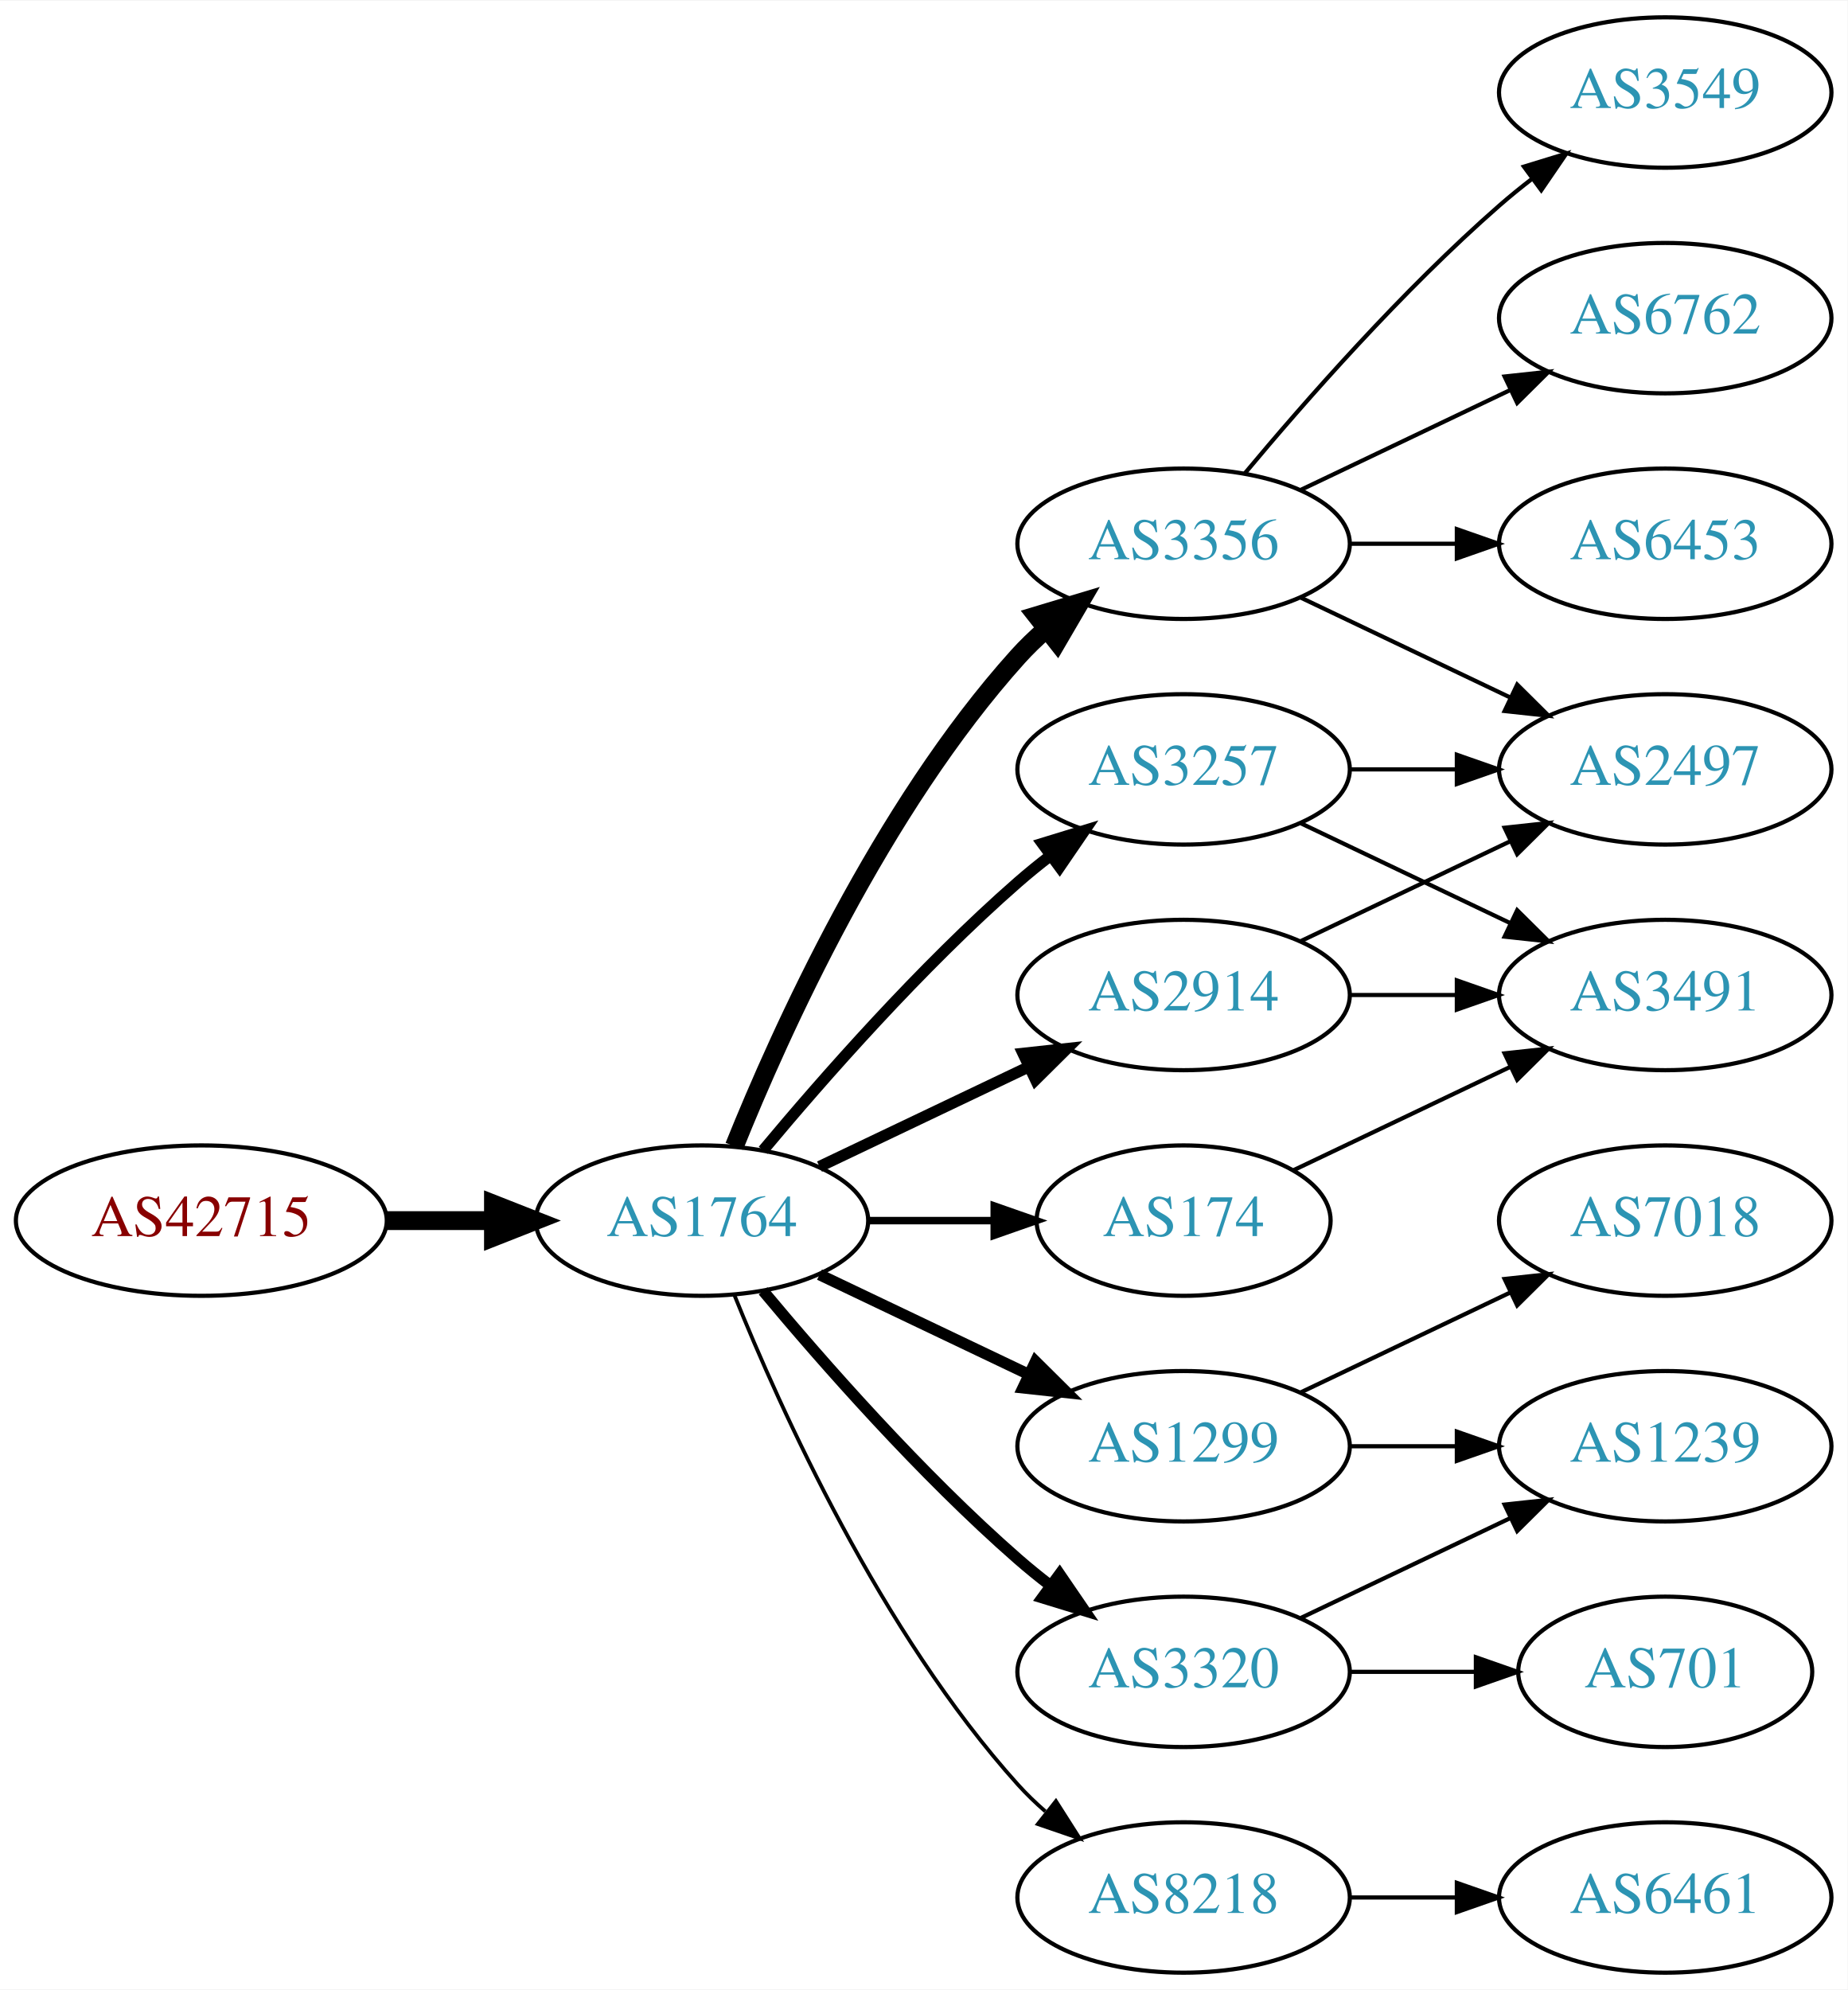
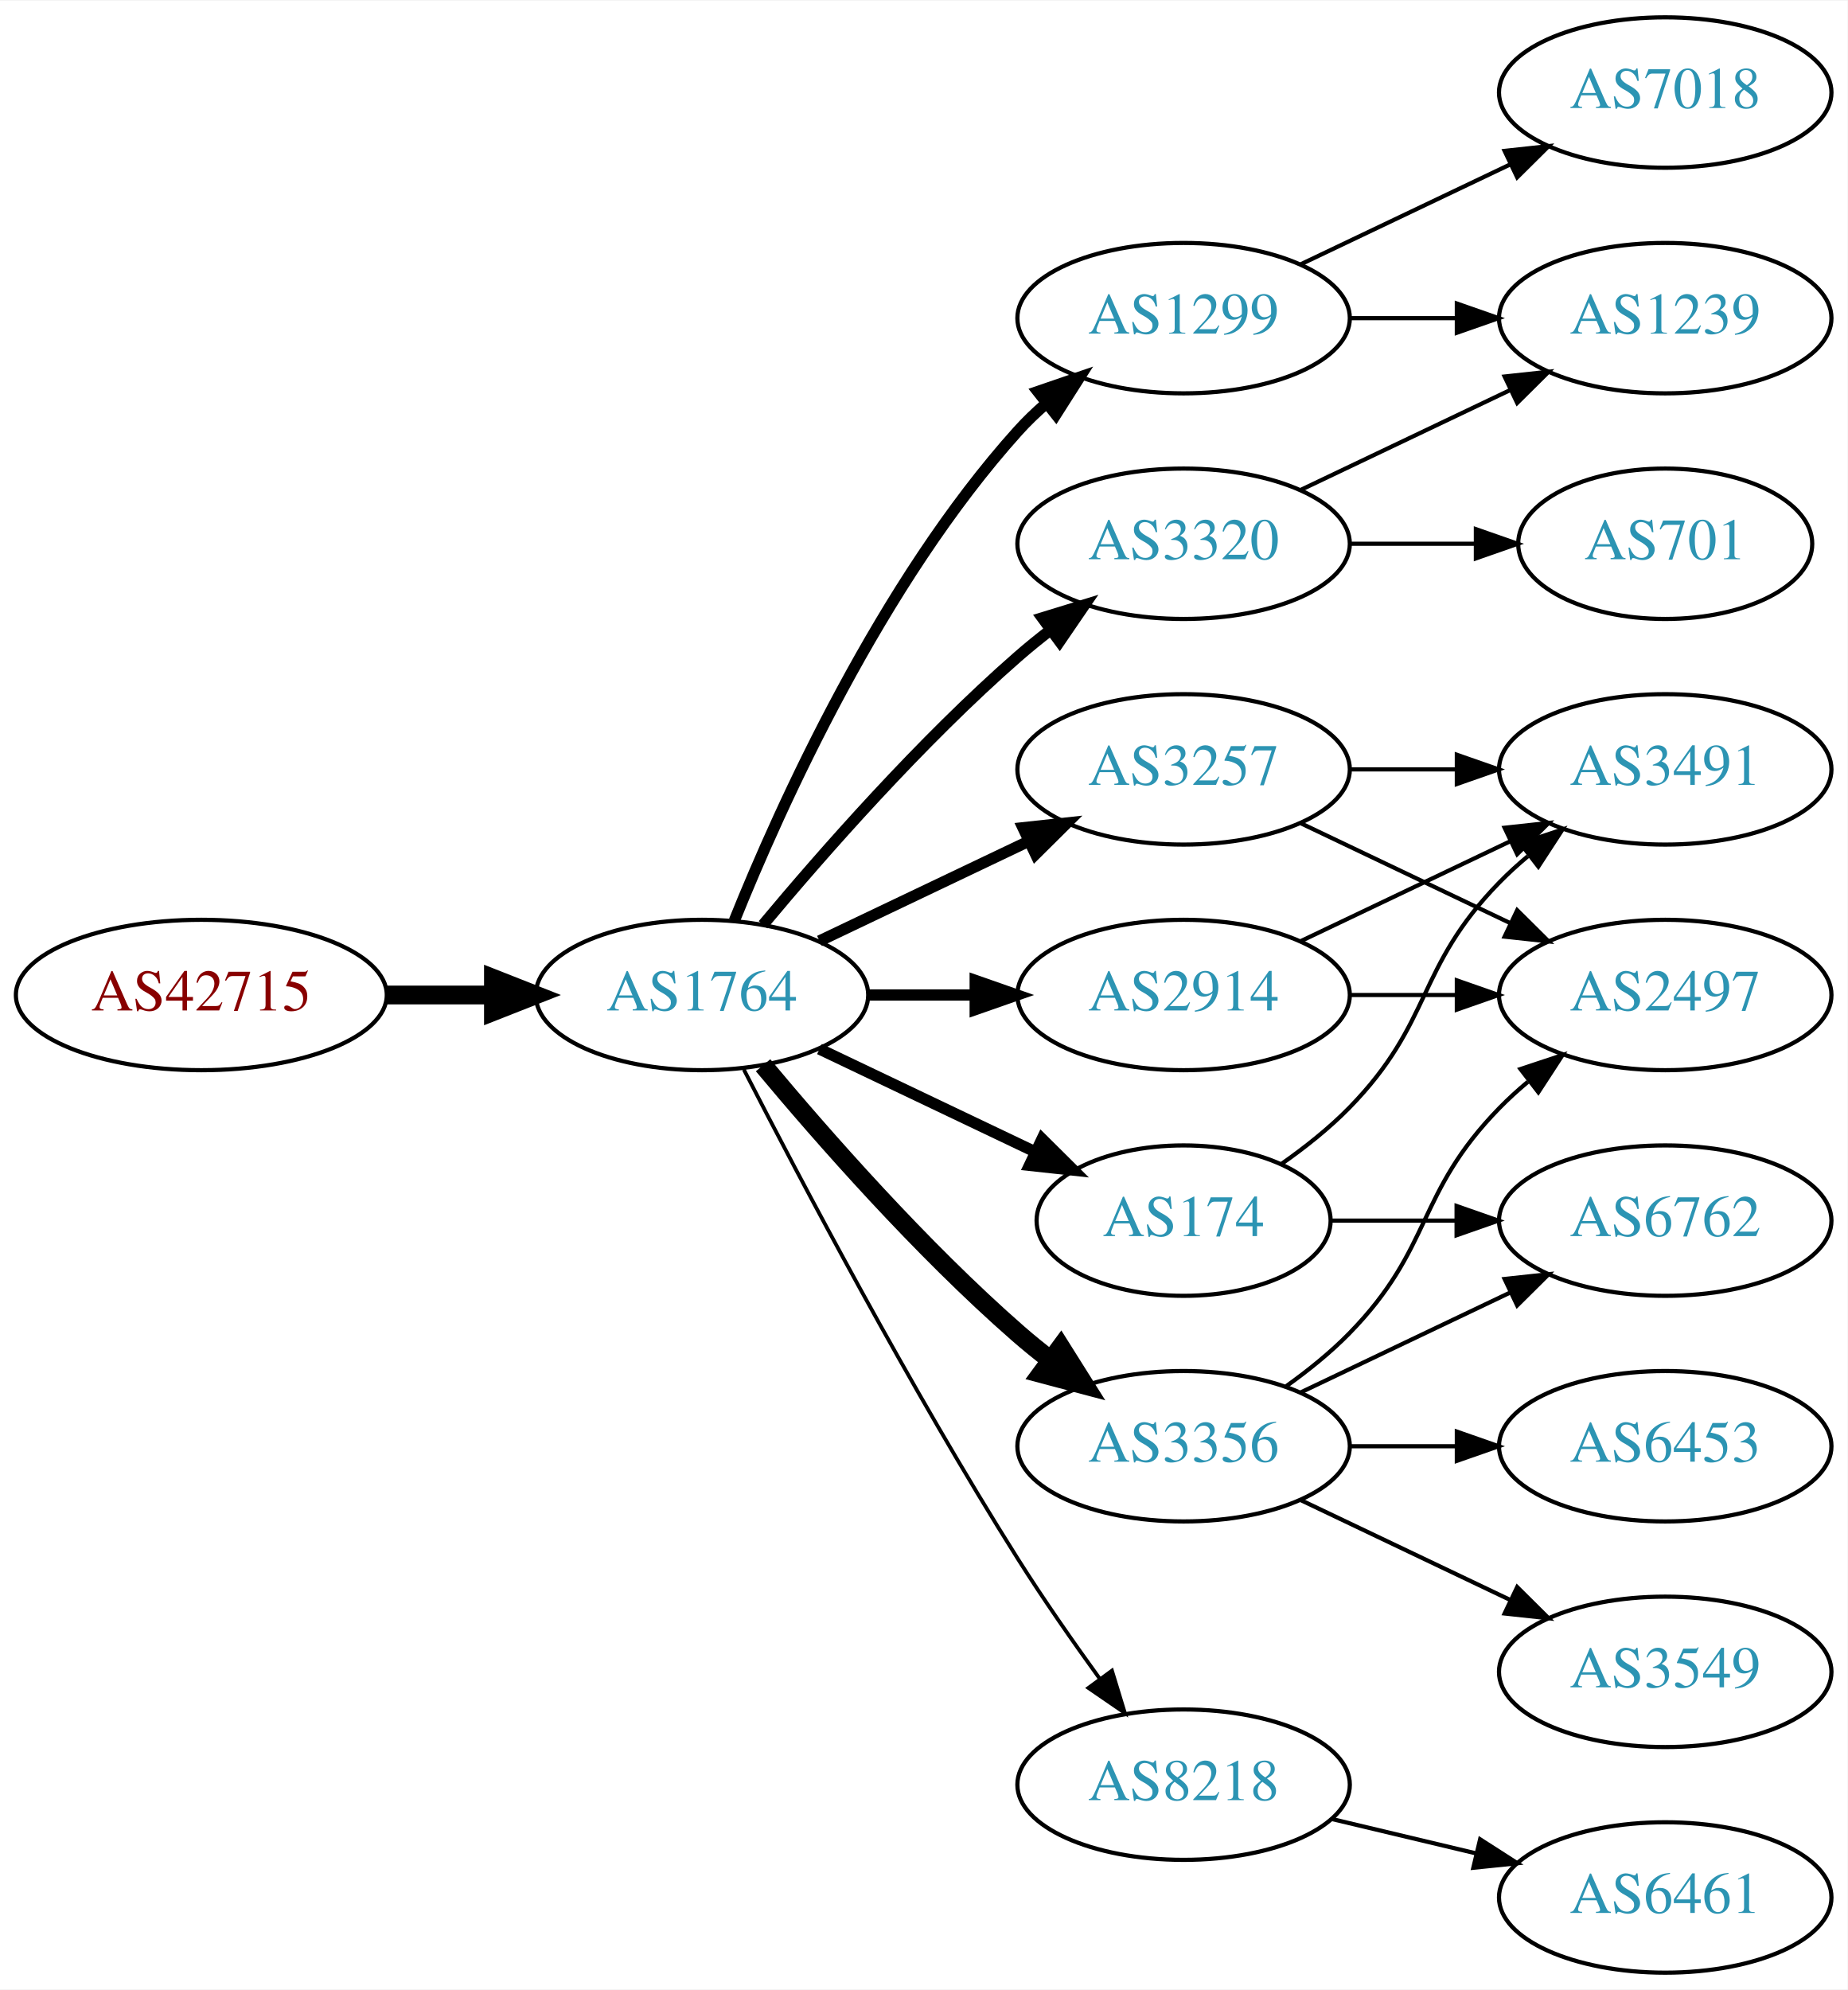
<svg xmlns="http://www.w3.org/2000/svg" xmlns:xlink="http://www.w3.org/1999/xlink" width="442pt" height="476pt" viewBox="0.00 0.00 442.27 476.00">
  <g id="graph0" class="graph" transform="scale(1 1) rotate(0) translate(4 472)">
    <polygon fill="white" stroke="none" points="-4,4 -4,-472 438.271,-472 438.271,4 -4,4" />
    <g id="node1" class="node">
      <g id="a_node1">
        <a xlink:href="/asn/42715" xlink:title="AS42715 ~ Crosat Austria GmbH [AT]">
-           <ellipse fill="#ffffff" stroke="black" cx="44.196" cy="-180" rx="44.393" ry="18" />
-           <text text-anchor="middle" x="44.196" y="-176.3" font-family="Times,serif" font-size="14.00" fill="#880000">AS42715</text>
+           <ellipse fill="#ffffff" stroke="black" cx="44.196" cy="-234" rx="44.393" ry="18" />
+           <text text-anchor="middle" x="44.196" y="-230.3" font-family="Times,serif" font-size="14.00" fill="#880000">AS42715</text>
        </a>
      </g>
    </g>
    <g id="node2" class="node">
      <g id="a_node2">
        <a xlink:href="/asn/1764" xlink:title="AS1764 ~ NEXTLAYER-AS [AT]">
-           <ellipse fill="#ffffff" stroke="black" cx="164.039" cy="-180" rx="39.794" ry="18" />
-           <text text-anchor="middle" x="164.039" y="-176.3" font-family="Times,serif" font-size="14.00" fill="#2c94b3">AS1764</text>
+           <ellipse fill="#ffffff" stroke="black" cx="164.039" cy="-234" rx="39.794" ry="18" />
+           <text text-anchor="middle" x="164.039" y="-230.3" font-family="Times,serif" font-size="14.00" fill="#2c94b3">AS1764</text>
        </a>
      </g>
    </g>
    <g id="edge1" class="edge">
-       <path fill="none" stroke="black" stroke-width="4.5" d="M88.407,-180C96.72,-180 105.482,-180 113.965,-180" />
-       <polygon fill="black" stroke="black" stroke-width="4.5" points="114.123,-183.938 124.123,-180 114.123,-176.063 114.123,-183.938" />
+       <path fill="none" stroke="black" stroke-width="4.5" d="M88.407,-234C96.72,-234 105.482,-234 113.965,-234" />
+       <polygon fill="black" stroke="black" stroke-width="4.5" points="114.123,-237.938 124.123,-234 114.123,-230.063 114.123,-237.938" />
    </g>
    <g id="node3" class="node">
      <g id="a_node3">
+         <a xlink:href="/asn/1299" xlink:title="AS1299 ~ Telia Carrier [EU]">
+           <ellipse fill="#ffffff" stroke="black" cx="279.332" cy="-396" rx="39.794" ry="18" />
+           <text text-anchor="middle" x="279.332" y="-392.3" font-family="Times,serif" font-size="14.00" fill="#2c94b3">AS1299</text>
+         </a>
+       </g>
+     </g>
+     <g id="edge2" class="edge">
+       <path fill="none" stroke="black" stroke-width="2.7" d="M171.786,-251.787C182.837,-279.243 206.891,-332.578 239.685,-369 241.688,-371.224 243.906,-373.363 246.239,-375.397" />
+       <polygon fill="black" stroke="black" stroke-width="2.7" points="244.437,-378.433 254.458,-381.873 248.769,-372.935 244.437,-378.433" />
+     </g>
+     <g id="node4" class="node">
+       <g id="a_node4">
+         <a xlink:href="/asn/3356" xlink:title="AS3356 ~ Level 3 Parent, LLC [US]">
+           <ellipse fill="#ffffff" stroke="black" cx="279.332" cy="-126" rx="39.794" ry="18" />
+           <text text-anchor="middle" x="279.332" y="-122.3" font-family="Times,serif" font-size="14.00" fill="#2c94b3">AS3356</text>
+         </a>
+       </g>
+     </g>
+     <g id="edge3" class="edge">
+       <path fill="none" stroke="black" stroke-width="4.5" d="M178.669,-217.183C192.951,-200.071 216.498,-173.255 239.685,-153 242.151,-150.846 244.789,-148.706 247.487,-146.628" />
+       <polygon fill="black" stroke="black" stroke-width="4.5" points="249.919,-149.727 255.641,-140.63 245.252,-143.384 249.919,-149.727" />
+     </g>
+     <g id="node5" class="node">
+       <g id="a_node5">
        <a xlink:href="/asn/2914" xlink:title="AS2914 ~ NTT America, Inc. [US]">
          <ellipse fill="#ffffff" stroke="black" cx="279.332" cy="-234" rx="39.794" ry="18" />
          <text text-anchor="middle" x="279.332" y="-230.3" font-family="Times,serif" font-size="14.00" fill="#2c94b3">AS2914</text>
        </a>
      </g>
    </g>
-     <g id="edge2" class="edge">
-       <path fill="none" stroke="black" stroke-width="2.7" d="M192.175,-192.934C207.169,-200.081 225.99,-209.052 242.213,-216.785" />
-       <polygon fill="black" stroke="black" stroke-width="2.7" points="240.884,-220.028 251.417,-221.171 243.895,-213.709 240.884,-220.028" />
-     </g>
-     <g id="node4" class="node">
-       <g id="a_node4">
-         <a xlink:href="/asn/3356" xlink:title="AS3356 ~ Level 3 Parent, LLC [US]">
-           <ellipse fill="#ffffff" stroke="black" cx="279.332" cy="-342" rx="39.794" ry="18" />
-           <text text-anchor="middle" x="279.332" y="-338.3" font-family="Times,serif" font-size="14.00" fill="#2c94b3">AS3356</text>
-         </a>
-       </g>
-     </g>
-     <g id="edge3" class="edge">
-       <path fill="none" stroke="black" stroke-width="4.5" d="M171.786,-197.787C182.837,-225.243 206.891,-278.578 239.685,-315 241.688,-317.224 243.906,-319.363 246.239,-321.397" />
-       <polygon fill="black" stroke="black" stroke-width="4.5" points="244.166,-324.777 254.458,-327.873 249.04,-318.591 244.166,-324.777" />
-     </g>
-     <g id="node5" class="node">
-       <g id="a_node5">
-         <a xlink:href="/asn/1299" xlink:title="AS1299 ~ Telia Carrier [EU]">
-           <ellipse fill="#ffffff" stroke="black" cx="279.332" cy="-126" rx="39.794" ry="18" />
-           <text text-anchor="middle" x="279.332" y="-122.3" font-family="Times,serif" font-size="14.00" fill="#2c94b3">AS1299</text>
-         </a>
-       </g>
-     </g>
    <g id="edge4" class="edge">
-       <path fill="none" stroke="black" stroke-width="2.7" d="M192.175,-167.066C207.169,-159.919 225.99,-150.948 242.213,-143.215" />
-       <polygon fill="black" stroke="black" stroke-width="2.7" points="243.895,-146.291 251.417,-138.829 240.884,-139.972 243.895,-146.291" />
+       <path fill="none" stroke="black" stroke-width="2.7" d="M203.711,-234C211.914,-234 220.678,-234 229.21,-234" />
+       <polygon fill="black" stroke="black" stroke-width="2.7" points="229.449,-237.5 239.449,-234 229.449,-230.5 229.449,-237.5" />
    </g>
    <g id="node6" class="node">
      <g id="a_node6">
-         <a xlink:href="/asn/8218" xlink:title="AS8218 ~ legacy Neotelecoms [FR]">
-           <ellipse fill="#ffffff" stroke="black" cx="279.332" cy="-18" rx="39.794" ry="18" />
-           <text text-anchor="middle" x="279.332" y="-14.3" font-family="Times,serif" font-size="14.00" fill="#2c94b3">AS8218</text>
-         </a>
-       </g>
-     </g>
-     <g id="edge5" class="edge">
-       <path fill="none" stroke="black" stroke-width="0.9" d="M171.786,-162.213C182.837,-134.757 206.891,-81.422 239.685,-45 241.688,-42.776 243.906,-40.637 246.239,-38.603" />
-       <polygon fill="black" stroke="black" stroke-width="0.9" points="248.769,-41.065 254.458,-32.127 244.437,-35.567 248.769,-41.065" />
-     </g>
-     <g id="node7" class="node">
-       <g id="a_node7">
        <a xlink:href="/asn/174" xlink:title="AS174 ~ Cogent Communications [US]">
          <ellipse fill="#ffffff" stroke="black" cx="279.332" cy="-180" rx="35.194" ry="18" />
          <text text-anchor="middle" x="279.332" y="-176.3" font-family="Times,serif" font-size="14.00" fill="#2c94b3">AS174</text>
        </a>
      </g>
    </g>
+     <g id="edge5" class="edge">
+       <path fill="none" stroke="black" stroke-width="2.7" d="M192.175,-221.066C207.607,-213.71 227.092,-204.423 243.628,-196.541" />
+       <polygon fill="black" stroke="black" stroke-width="2.7" points="245.448,-199.551 252.969,-192.089 242.436,-193.232 245.448,-199.551" />
+     </g>
+     <g id="node7" class="node">
+       <g id="a_node7">
+         <a xlink:href="/asn/3320" xlink:title="AS3320 ~ DTAG [DE]">
+           <ellipse fill="#ffffff" stroke="black" cx="279.332" cy="-342" rx="39.794" ry="18" />
+           <text text-anchor="middle" x="279.332" y="-338.3" font-family="Times,serif" font-size="14.00" fill="#2c94b3">AS3320</text>
+         </a>
+       </g>
+     </g>
    <g id="edge6" class="edge">
-       <path fill="none" stroke="black" stroke-width="1.8" d="M203.711,-180C213.416,-180 223.907,-180 233.87,-180" />
-       <polygon fill="black" stroke="black" stroke-width="1.8" points="234.006,-183.5 244.006,-180 234.006,-176.5 234.006,-183.5" />
+       <path fill="none" stroke="black" stroke-width="2.7" d="M178.669,-250.817C192.951,-267.929 216.498,-294.745 239.685,-315 242.151,-317.154 244.789,-319.294 247.487,-321.372" />
+       <polygon fill="black" stroke="black" stroke-width="2.7" points="245.512,-324.264 255.641,-327.37 249.66,-318.625 245.512,-324.264" />
    </g>
    <g id="node8" class="node">
      <g id="a_node8">
        <a xlink:href="/asn/3257" xlink:title="AS3257 ~ GTT [DE]">
          <ellipse fill="#ffffff" stroke="black" cx="279.332" cy="-288" rx="39.794" ry="18" />
          <text text-anchor="middle" x="279.332" y="-284.3" font-family="Times,serif" font-size="14.00" fill="#2c94b3">AS3257</text>
        </a>
      </g>
    </g>
    <g id="edge7" class="edge">
-       <path fill="none" stroke="black" stroke-width="2.7" d="M178.669,-196.817C192.951,-213.929 216.498,-240.745 239.685,-261 242.151,-263.154 244.789,-265.294 247.487,-267.372" />
-       <polygon fill="black" stroke="black" stroke-width="2.7" points="245.512,-270.264 255.641,-273.37 249.66,-264.625 245.512,-270.264" />
+       <path fill="none" stroke="black" stroke-width="2.7" d="M192.175,-246.934C207.169,-254.081 225.99,-263.052 242.213,-270.785" />
+       <polygon fill="black" stroke="black" stroke-width="2.7" points="240.884,-274.028 251.417,-275.171 243.895,-267.709 240.884,-274.028" />
    </g>
    <g id="node9" class="node">
      <g id="a_node9">
-         <a xlink:href="/asn/3320" xlink:title="AS3320 ~ DTAG [DE]">
-           <ellipse fill="#ffffff" stroke="black" cx="279.332" cy="-72" rx="39.794" ry="18" />
-           <text text-anchor="middle" x="279.332" y="-68.3" font-family="Times,serif" font-size="14.00" fill="#2c94b3">AS3320</text>
+         <a xlink:href="/asn/8218" xlink:title="AS8218 ~ legacy Neotelecoms [FR]">
+           <ellipse fill="#ffffff" stroke="black" cx="279.332" cy="-45" rx="39.794" ry="18" />
+           <text text-anchor="middle" x="279.332" y="-41.3" font-family="Times,serif" font-size="14.00" fill="#2c94b3">AS8218</text>
        </a>
      </g>
    </g>
    <g id="edge8" class="edge">
-       <path fill="none" stroke="black" stroke-width="2.7" d="M178.669,-163.183C192.951,-146.071 216.498,-119.255 239.685,-99 242.151,-96.846 244.789,-94.706 247.487,-92.628" />
-       <polygon fill="black" stroke="black" stroke-width="2.7" points="249.66,-95.375 255.641,-86.63 245.512,-89.736 249.66,-95.375" />
+       <path fill="none" stroke="black" stroke-width="0.9" d="M174.065,-216.148C187.501,-189.945 213.95,-139.763 239.685,-99 245.748,-89.396 252.868,-79.187 259.333,-70.261" />
+       <polygon fill="black" stroke="black" stroke-width="0.9" points="262.185,-72.291 265.276,-62.157 256.54,-68.152 262.185,-72.291" />
+     </g>
+     <g id="node13" class="node">
+       <g id="a_node13">
+         <a xlink:href="/asn/7018" xlink:title="AS7018 ~ AT&amp;T Services, Inc. [US]">
+           <ellipse fill="#ffffff" stroke="black" cx="394.625" cy="-450" rx="39.794" ry="18" />
+           <text text-anchor="middle" x="394.625" y="-446.3" font-family="Times,serif" font-size="14.00" fill="#2c94b3">AS7018</text>
+         </a>
+       </g>
+     </g>
+     <g id="edge15" class="edge">
+       <path fill="none" stroke="black" d="M307.468,-408.934C322.462,-416.081 341.283,-425.052 357.506,-432.785" />
+       <polygon fill="black" stroke="black" points="356.177,-436.028 366.71,-437.171 359.188,-429.709 356.177,-436.028" />
+     </g>
+     <g id="node14" class="node">
+       <g id="a_node14">
+         <a xlink:href="/asn/1239" xlink:title="AS1239 ~ Sprint [US]">
+           <ellipse fill="#ffffff" stroke="black" cx="394.625" cy="-396" rx="39.794" ry="18" />
+           <text text-anchor="middle" x="394.625" y="-392.3" font-family="Times,serif" font-size="14.00" fill="#2c94b3">AS1239</text>
+         </a>
+       </g>
+     </g>
+     <g id="edge16" class="edge">
+       <path fill="none" stroke="black" d="M319.004,-396C327.207,-396 335.971,-396 344.503,-396" />
+       <polygon fill="black" stroke="black" points="344.742,-399.5 354.742,-396 344.742,-392.5 344.742,-399.5" />
+     </g>
+     <g id="node11" class="node">
+       <g id="a_node11">
+         <a xlink:href="/asn/2497" xlink:title="AS2497 ~ Internet Initiative Japan Inc. [JP]">
+           <ellipse fill="#ffffff" stroke="black" cx="394.625" cy="-234" rx="39.794" ry="18" />
+           <text text-anchor="middle" x="394.625" y="-230.3" font-family="Times,serif" font-size="14.00" fill="#2c94b3">AS2497</text>
+         </a>
+       </g>
+     </g>
+     <g id="edge20" class="edge">
+       <path fill="none" stroke="black" d="M303.926,-140.389C309.182,-144.148 314.513,-148.437 318.978,-153 339.151,-173.617 334.806,-186.383 354.978,-207 357.071,-209.139 359.354,-211.218 361.731,-213.21" />
+       <polygon fill="black" stroke="black" points="359.974,-216.275 370.031,-219.611 364.249,-210.732 359.974,-216.275" />
+     </g>
+     <g id="node12" class="node">
+       <g id="a_node12">
+         <a xlink:href="/asn/6762" xlink:title="AS6762 ~ TELECOM ITALIA SPARKLE S.p.A. [IT]">
+           <ellipse fill="#ffffff" stroke="black" cx="394.625" cy="-180" rx="39.794" ry="18" />
+           <text text-anchor="middle" x="394.625" y="-176.3" font-family="Times,serif" font-size="14.00" fill="#2c94b3">AS6762</text>
+         </a>
+       </g>
+     </g>
+     <g id="edge19" class="edge">
+       <path fill="none" stroke="black" d="M307.468,-138.934C322.462,-146.081 341.283,-155.052 357.506,-162.785" />
+       <polygon fill="black" stroke="black" points="356.177,-166.028 366.71,-167.171 359.188,-159.709 356.177,-166.028" />
+     </g>
+     <g id="node15" class="node">
+       <g id="a_node15">
+         <a xlink:href="/asn/3549" xlink:title="AS3549 ~ Level 3 Parent, LLC [US]">
+           <ellipse fill="#ffffff" stroke="black" cx="394.625" cy="-72" rx="39.794" ry="18" />
+           <text text-anchor="middle" x="394.625" y="-68.3" font-family="Times,serif" font-size="14.00" fill="#2c94b3">AS3549</text>
+         </a>
+       </g>
+     </g>
+     <g id="edge17" class="edge">
+       <path fill="none" stroke="black" d="M307.468,-113.066C322.462,-105.919 341.283,-96.948 357.506,-89.215" />
+       <polygon fill="black" stroke="black" points="359.188,-92.291 366.71,-84.829 356.177,-85.972 359.188,-92.291" />
+     </g>
+     <g id="node16" class="node">
+       <g id="a_node16">
+         <a xlink:href="/asn/6453" xlink:title="AS6453 ~ TATA COMMUNICATIONS (AMERICA) INC [US]">
+           <ellipse fill="#ffffff" stroke="black" cx="394.625" cy="-126" rx="39.794" ry="18" />
+           <text text-anchor="middle" x="394.625" y="-122.3" font-family="Times,serif" font-size="14.00" fill="#2c94b3">AS6453</text>
+         </a>
+       </g>
+     </g>
+     <g id="edge18" class="edge">
+       <path fill="none" stroke="black" d="M319.004,-126C327.207,-126 335.971,-126 344.503,-126" />
+       <polygon fill="black" stroke="black" points="344.742,-129.5 354.742,-126 344.742,-122.5 344.742,-129.5" />
    </g>
    <g id="node10" class="node">
      <g id="a_node10">
-         <a xlink:href="/asn/2497" xlink:title="AS2497 ~ Internet Initiative Japan Inc. [JP]">
+         <a xlink:href="/asn/3491" xlink:title="AS3491 ~ PCCW Global, Inc. [US]">
          <ellipse fill="#ffffff" stroke="black" cx="394.625" cy="-288" rx="39.794" ry="18" />
-           <text text-anchor="middle" x="394.625" y="-284.3" font-family="Times,serif" font-size="14.00" fill="#2c94b3">AS2497</text>
+           <text text-anchor="middle" x="394.625" y="-284.3" font-family="Times,serif" font-size="14.00" fill="#2c94b3">AS3491</text>
        </a>
      </g>
    </g>
    <g id="edge9" class="edge">
      <path fill="none" stroke="black" d="M307.468,-246.934C322.462,-254.081 341.283,-263.052 357.506,-270.785" />
      <polygon fill="black" stroke="black" points="356.177,-274.028 366.71,-275.171 359.188,-267.709 356.177,-274.028" />
    </g>
-     <g id="node11" class="node">
-       <g id="a_node11">
-         <a xlink:href="/asn/3491" xlink:title="AS3491 ~ PCCW Global, Inc. [US]">
-           <ellipse fill="#ffffff" stroke="black" cx="394.625" cy="-234" rx="39.794" ry="18" />
-           <text text-anchor="middle" x="394.625" y="-230.3" font-family="Times,serif" font-size="14.00" fill="#2c94b3">AS3491</text>
-         </a>
-       </g>
-     </g>
    <g id="edge10" class="edge">
      <path fill="none" stroke="black" d="M319.004,-234C327.207,-234 335.971,-234 344.503,-234" />
      <polygon fill="black" stroke="black" points="344.742,-237.5 354.742,-234 344.742,-230.5 344.742,-237.5" />
    </g>
-     <g id="edge14" class="edge">
-       <path fill="none" stroke="black" d="M307.468,-329.066C322.462,-321.919 341.283,-312.948 357.506,-305.215" />
-       <polygon fill="black" stroke="black" points="359.188,-308.291 366.71,-300.829 356.177,-301.972 359.188,-308.291" />
-     </g>
-     <g id="node12" class="node">
-       <g id="a_node12">
-         <a xlink:href="/asn/3549" xlink:title="AS3549 ~ Level 3 Parent, LLC [US]">
-           <ellipse fill="#ffffff" stroke="black" cx="394.625" cy="-450" rx="39.794" ry="18" />
-           <text text-anchor="middle" x="394.625" y="-446.3" font-family="Times,serif" font-size="14.00" fill="#2c94b3">AS3549</text>
-         </a>
-       </g>
+     <g id="edge12" class="edge">
+       <path fill="none" stroke="black" d="M302.714,-193.532C308.356,-197.49 314.17,-202.086 318.978,-207 339.151,-227.617 334.806,-240.383 354.978,-261 357.071,-263.139 359.354,-265.218 361.731,-267.21" />
+       <polygon fill="black" stroke="black" points="359.974,-270.275 370.031,-273.611 364.249,-264.732 359.974,-270.275" />
    </g>
    <g id="edge11" class="edge">
-       <path fill="none" stroke="black" d="M293.962,-358.817C308.244,-375.929 331.791,-402.745 354.978,-423 357.444,-425.154 360.082,-427.294 362.78,-429.372" />
-       <polygon fill="black" stroke="black" points="360.805,-432.264 370.934,-435.37 364.953,-426.625 360.805,-432.264" />
-     </g>
-     <g id="node13" class="node">
-       <g id="a_node13">
-         <a xlink:href="/asn/6762" xlink:title="AS6762 ~ TELECOM ITALIA SPARKLE S.p.A. [IT]">
-           <ellipse fill="#ffffff" stroke="black" cx="394.625" cy="-396" rx="39.794" ry="18" />
-           <text text-anchor="middle" x="394.625" y="-392.3" font-family="Times,serif" font-size="14.00" fill="#2c94b3">AS6762</text>
-         </a>
-       </g>
-     </g>
-     <g id="edge12" class="edge">
+       <path fill="none" stroke="black" d="M314.631,-180C324.008,-180 334.358,-180 344.393,-180" />
+       <polygon fill="black" stroke="black" points="344.681,-183.5 354.681,-180 344.681,-176.5 344.681,-183.5" />
+     </g>
+     <g id="edge22" class="edge">
      <path fill="none" stroke="black" d="M307.468,-354.934C322.462,-362.081 341.283,-371.052 357.506,-378.785" />
      <polygon fill="black" stroke="black" points="356.177,-382.028 366.71,-383.171 359.188,-375.709 356.177,-382.028" />
    </g>
-     <g id="node14" class="node">
-       <g id="a_node14">
-         <a xlink:href="/asn/6453" xlink:title="AS6453 ~ TATA COMMUNICATIONS (AMERICA) INC [US]">
-           <ellipse fill="#ffffff" stroke="black" cx="394.625" cy="-342" rx="39.794" ry="18" />
-           <text text-anchor="middle" x="394.625" y="-338.3" font-family="Times,serif" font-size="14.00" fill="#2c94b3">AS6453</text>
-         </a>
-       </g>
-     </g>
-     <g id="edge13" class="edge">
-       <path fill="none" stroke="black" d="M319.004,-342C327.207,-342 335.971,-342 344.503,-342" />
-       <polygon fill="black" stroke="black" points="344.742,-345.5 354.742,-342 344.742,-338.5 344.742,-345.5" />
-     </g>
-     <g id="node15" class="node">
-       <g id="a_node15">
-         <a xlink:href="/asn/7018" xlink:title="AS7018 ~ AT&amp;T Services, Inc. [US]">
-           <ellipse fill="#ffffff" stroke="black" cx="394.625" cy="-180" rx="39.794" ry="18" />
-           <text text-anchor="middle" x="394.625" y="-176.3" font-family="Times,serif" font-size="14.00" fill="#2c94b3">AS7018</text>
-         </a>
-       </g>
-     </g>
-     <g id="edge15" class="edge">
-       <path fill="none" stroke="black" d="M307.468,-138.934C322.462,-146.081 341.283,-155.052 357.506,-162.785" />
-       <polygon fill="black" stroke="black" points="356.177,-166.028 366.71,-167.171 359.188,-159.709 356.177,-166.028" />
-     </g>
-     <g id="node16" class="node">
-       <g id="a_node16">
-         <a xlink:href="/asn/1239" xlink:title="AS1239 ~ Sprint [US]">
-           <ellipse fill="#ffffff" stroke="black" cx="394.625" cy="-126" rx="39.794" ry="18" />
-           <text text-anchor="middle" x="394.625" y="-122.3" font-family="Times,serif" font-size="14.00" fill="#2c94b3">AS1239</text>
-         </a>
-       </g>
-     </g>
-     <g id="edge16" class="edge">
-       <path fill="none" stroke="black" d="M319.004,-126C327.207,-126 335.971,-126 344.503,-126" />
-       <polygon fill="black" stroke="black" points="344.742,-129.5 354.742,-126 344.742,-122.5 344.742,-129.5" />
-     </g>
    <g id="node17" class="node">
      <g id="a_node17">
+         <a xlink:href="/asn/701" xlink:title="AS701 ~ UUNET [US]">
+           <ellipse fill="#ffffff" stroke="black" cx="394.625" cy="-342" rx="35.194" ry="18" />
+           <text text-anchor="middle" x="394.625" y="-338.3" font-family="Times,serif" font-size="14.00" fill="#2c94b3">AS701</text>
+         </a>
+       </g>
+     </g>
+     <g id="edge21" class="edge">
+       <path fill="none" stroke="black" d="M319.004,-342C328.709,-342 339.2,-342 349.163,-342" />
+       <polygon fill="black" stroke="black" points="349.299,-345.5 359.299,-342 349.299,-338.5 349.299,-345.5" />
+     </g>
+     <g id="edge14" class="edge">
+       <path fill="none" stroke="black" d="M319.004,-288C327.207,-288 335.971,-288 344.503,-288" />
+       <polygon fill="black" stroke="black" points="344.742,-291.5 354.742,-288 344.742,-284.5 344.742,-291.5" />
+     </g>
+     <g id="edge13" class="edge">
+       <path fill="none" stroke="black" d="M307.468,-275.066C322.462,-267.919 341.283,-258.948 357.506,-251.215" />
+       <polygon fill="black" stroke="black" points="359.188,-254.291 366.71,-246.829 356.177,-247.972 359.188,-254.291" />
+     </g>
+     <g id="node18" class="node">
+       <g id="a_node18">
        <a xlink:href="/asn/6461" xlink:title="AS6461 ~ Zayo Bandwidth [US]">
          <ellipse fill="#ffffff" stroke="black" cx="394.625" cy="-18" rx="39.794" ry="18" />
          <text text-anchor="middle" x="394.625" y="-14.3" font-family="Times,serif" font-size="14.00" fill="#2c94b3">AS6461</text>
        </a>
      </g>
    </g>
-     <g id="edge17" class="edge">
-       <path fill="none" stroke="black" d="M319.004,-18C327.207,-18 335.971,-18 344.503,-18" />
-       <polygon fill="black" stroke="black" points="344.742,-21.5 354.742,-18 344.742,-14.5 344.742,-21.5" />
-     </g>
-     <g id="edge18" class="edge">
-       <path fill="none" stroke="black" d="M305.757,-192.119C321.059,-199.413 340.783,-208.814 357.665,-216.86" />
-       <polygon fill="black" stroke="black" points="356.172,-220.026 366.705,-221.169 359.184,-213.707 356.172,-220.026" />
-     </g>
-     <g id="edge21" class="edge">
-       <path fill="none" stroke="black" d="M319.004,-288C327.207,-288 335.971,-288 344.503,-288" />
-       <polygon fill="black" stroke="black" points="344.742,-291.5 354.742,-288 344.742,-284.5 344.742,-291.5" />
-     </g>
-     <g id="edge22" class="edge">
-       <path fill="none" stroke="black" d="M307.468,-275.066C322.462,-267.919 341.283,-258.948 357.506,-251.215" />
-       <polygon fill="black" stroke="black" points="359.188,-254.291 366.71,-246.829 356.177,-247.972 359.188,-254.291" />
-     </g>
-     <g id="edge20" class="edge">
-       <path fill="none" stroke="black" d="M307.468,-84.934C322.462,-92.081 341.283,-101.052 357.506,-108.785" />
-       <polygon fill="black" stroke="black" points="356.177,-112.028 366.71,-113.171 359.188,-105.709 356.177,-112.028" />
-     </g>
-     <g id="node18" class="node">
-       <g id="a_node18">
-         <a xlink:href="/asn/701" xlink:title="AS701 ~ UUNET [US]">
-           <ellipse fill="#ffffff" stroke="black" cx="394.625" cy="-72" rx="35.194" ry="18" />
-           <text text-anchor="middle" x="394.625" y="-68.3" font-family="Times,serif" font-size="14.00" fill="#2c94b3">AS701</text>
-         </a>
-       </g>
-     </g>
-     <g id="edge19" class="edge">
-       <path fill="none" stroke="black" d="M319.004,-72C328.709,-72 339.2,-72 349.163,-72" />
-       <polygon fill="black" stroke="black" points="349.299,-75.5 359.299,-72 349.299,-68.5 349.299,-75.5" />
+     <g id="edge23" class="edge">
+       <path fill="none" stroke="black" d="M314.939,-36.752C325.81,-34.162 337.964,-31.265 349.407,-28.538" />
+       <polygon fill="black" stroke="black" points="350.313,-31.92 359.229,-26.197 348.69,-25.111 350.313,-31.92" />
    </g>
  </g>
</svg>
